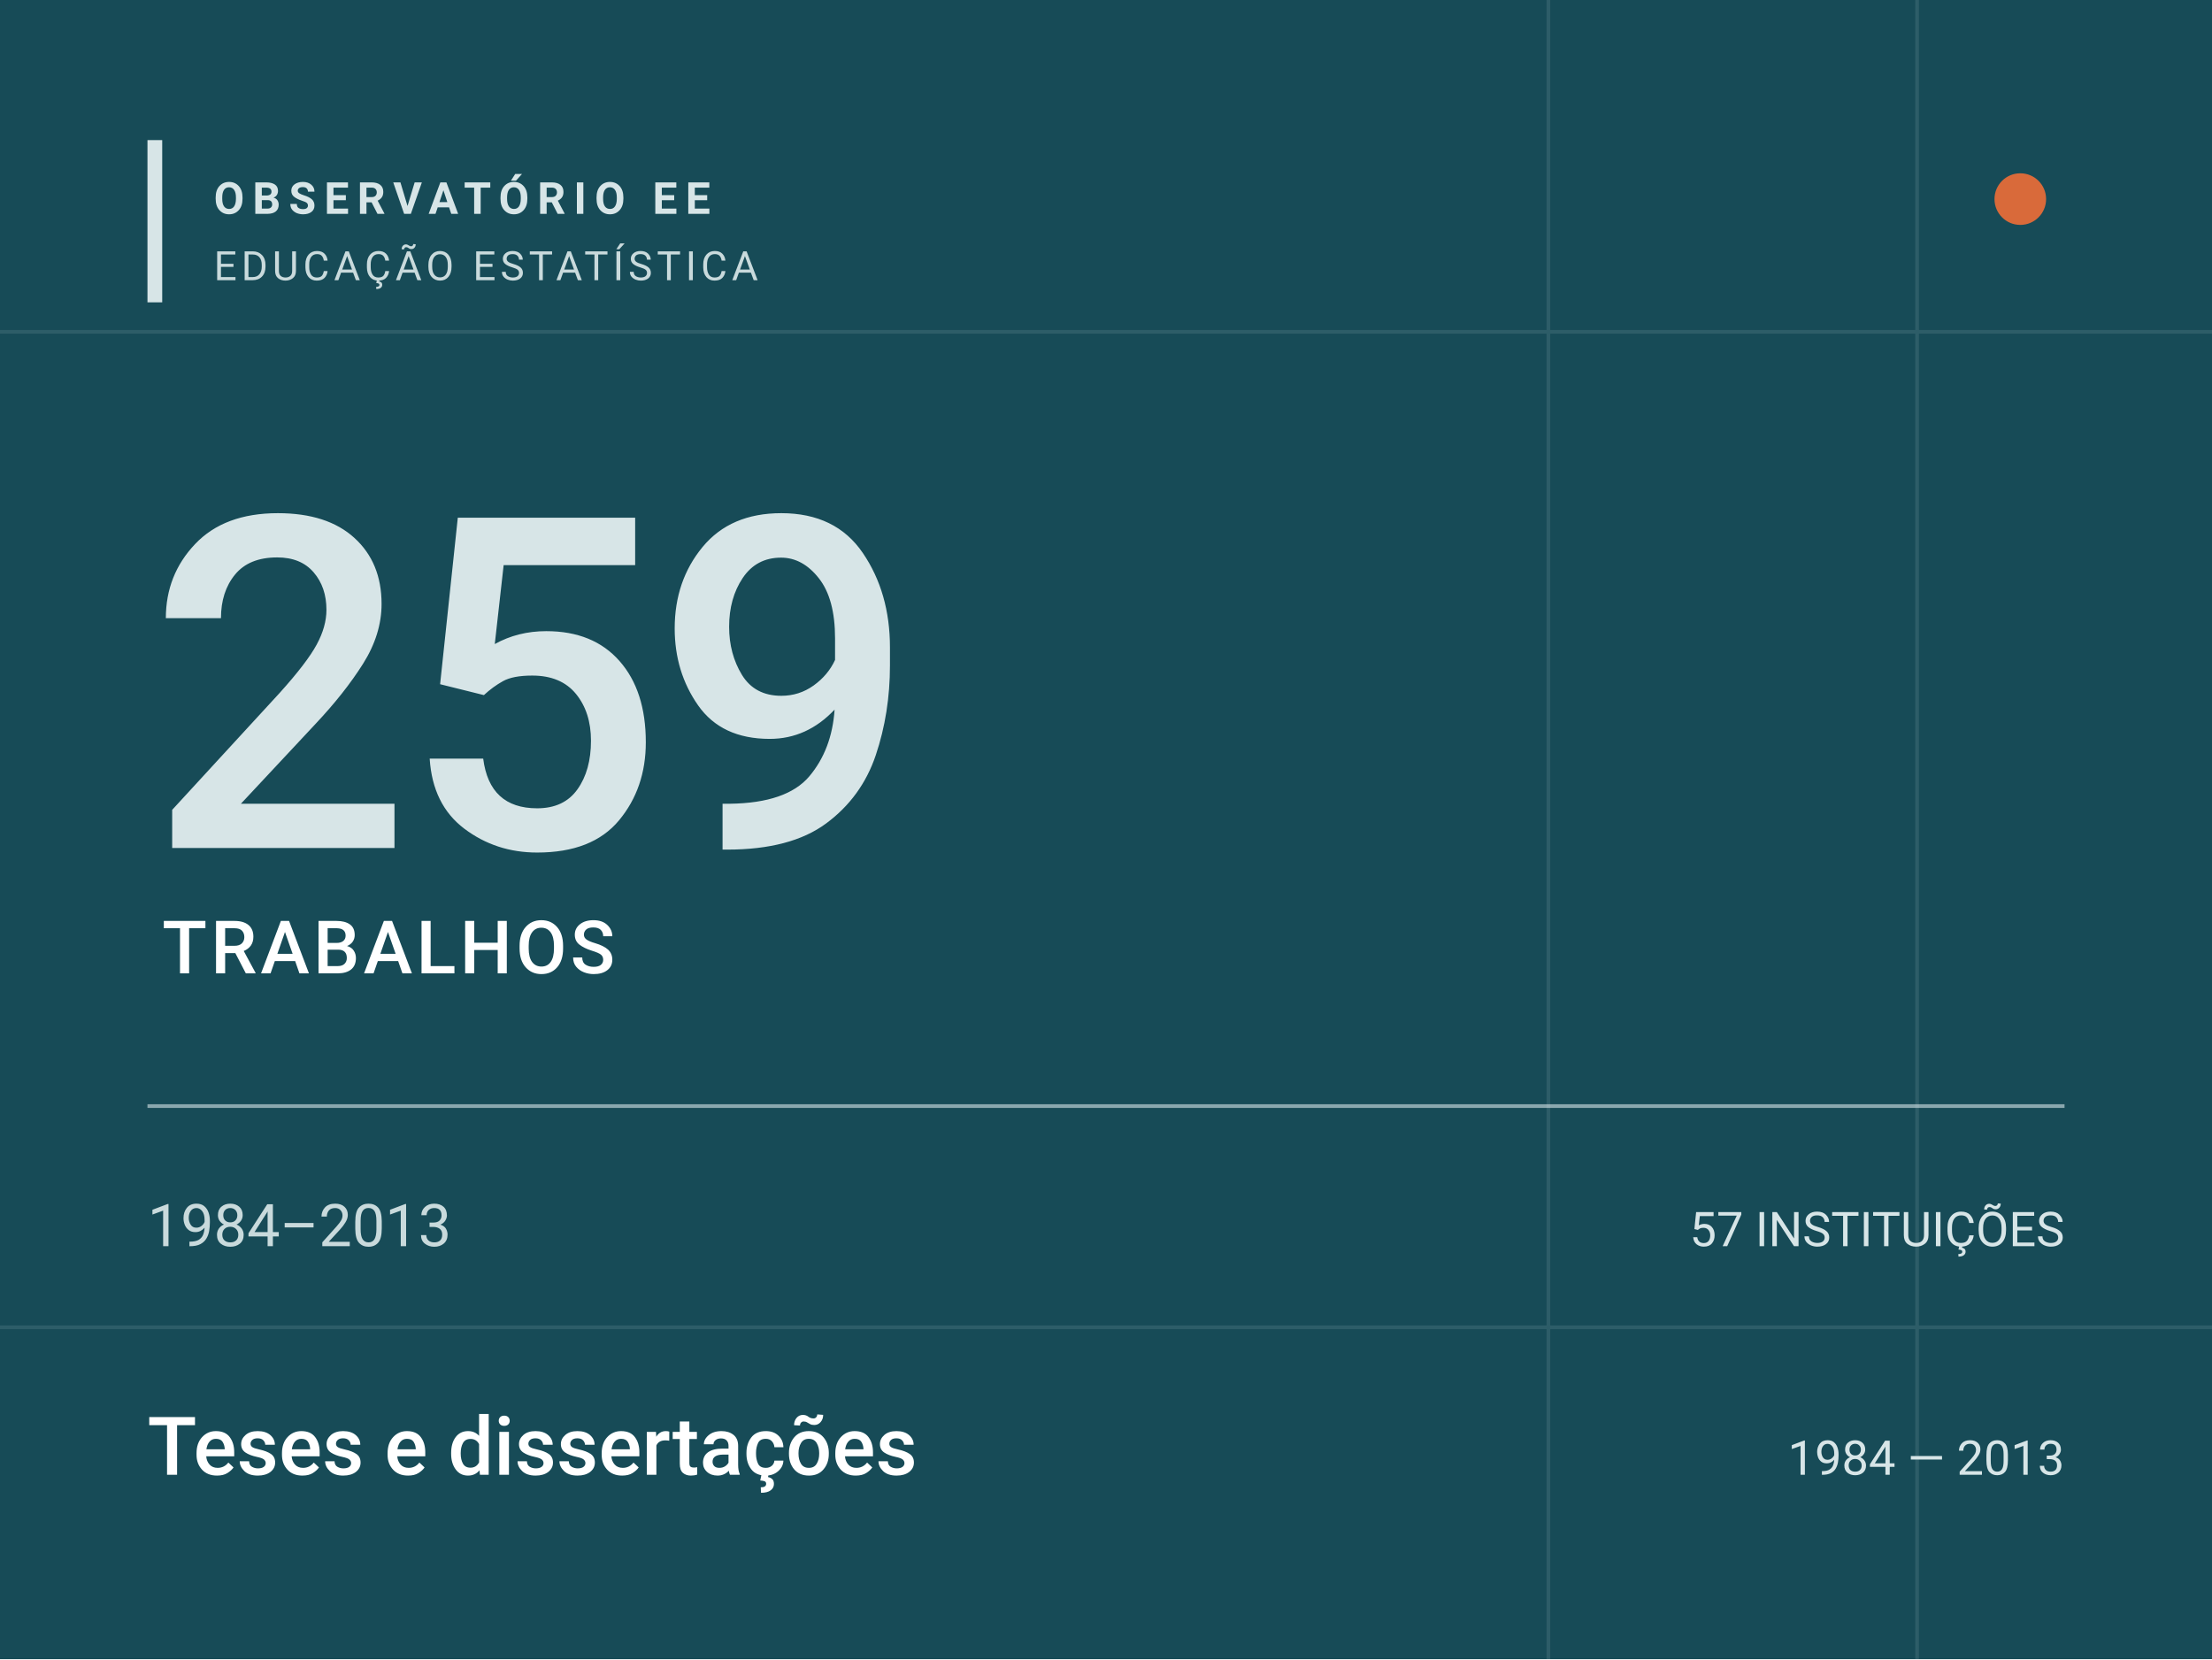
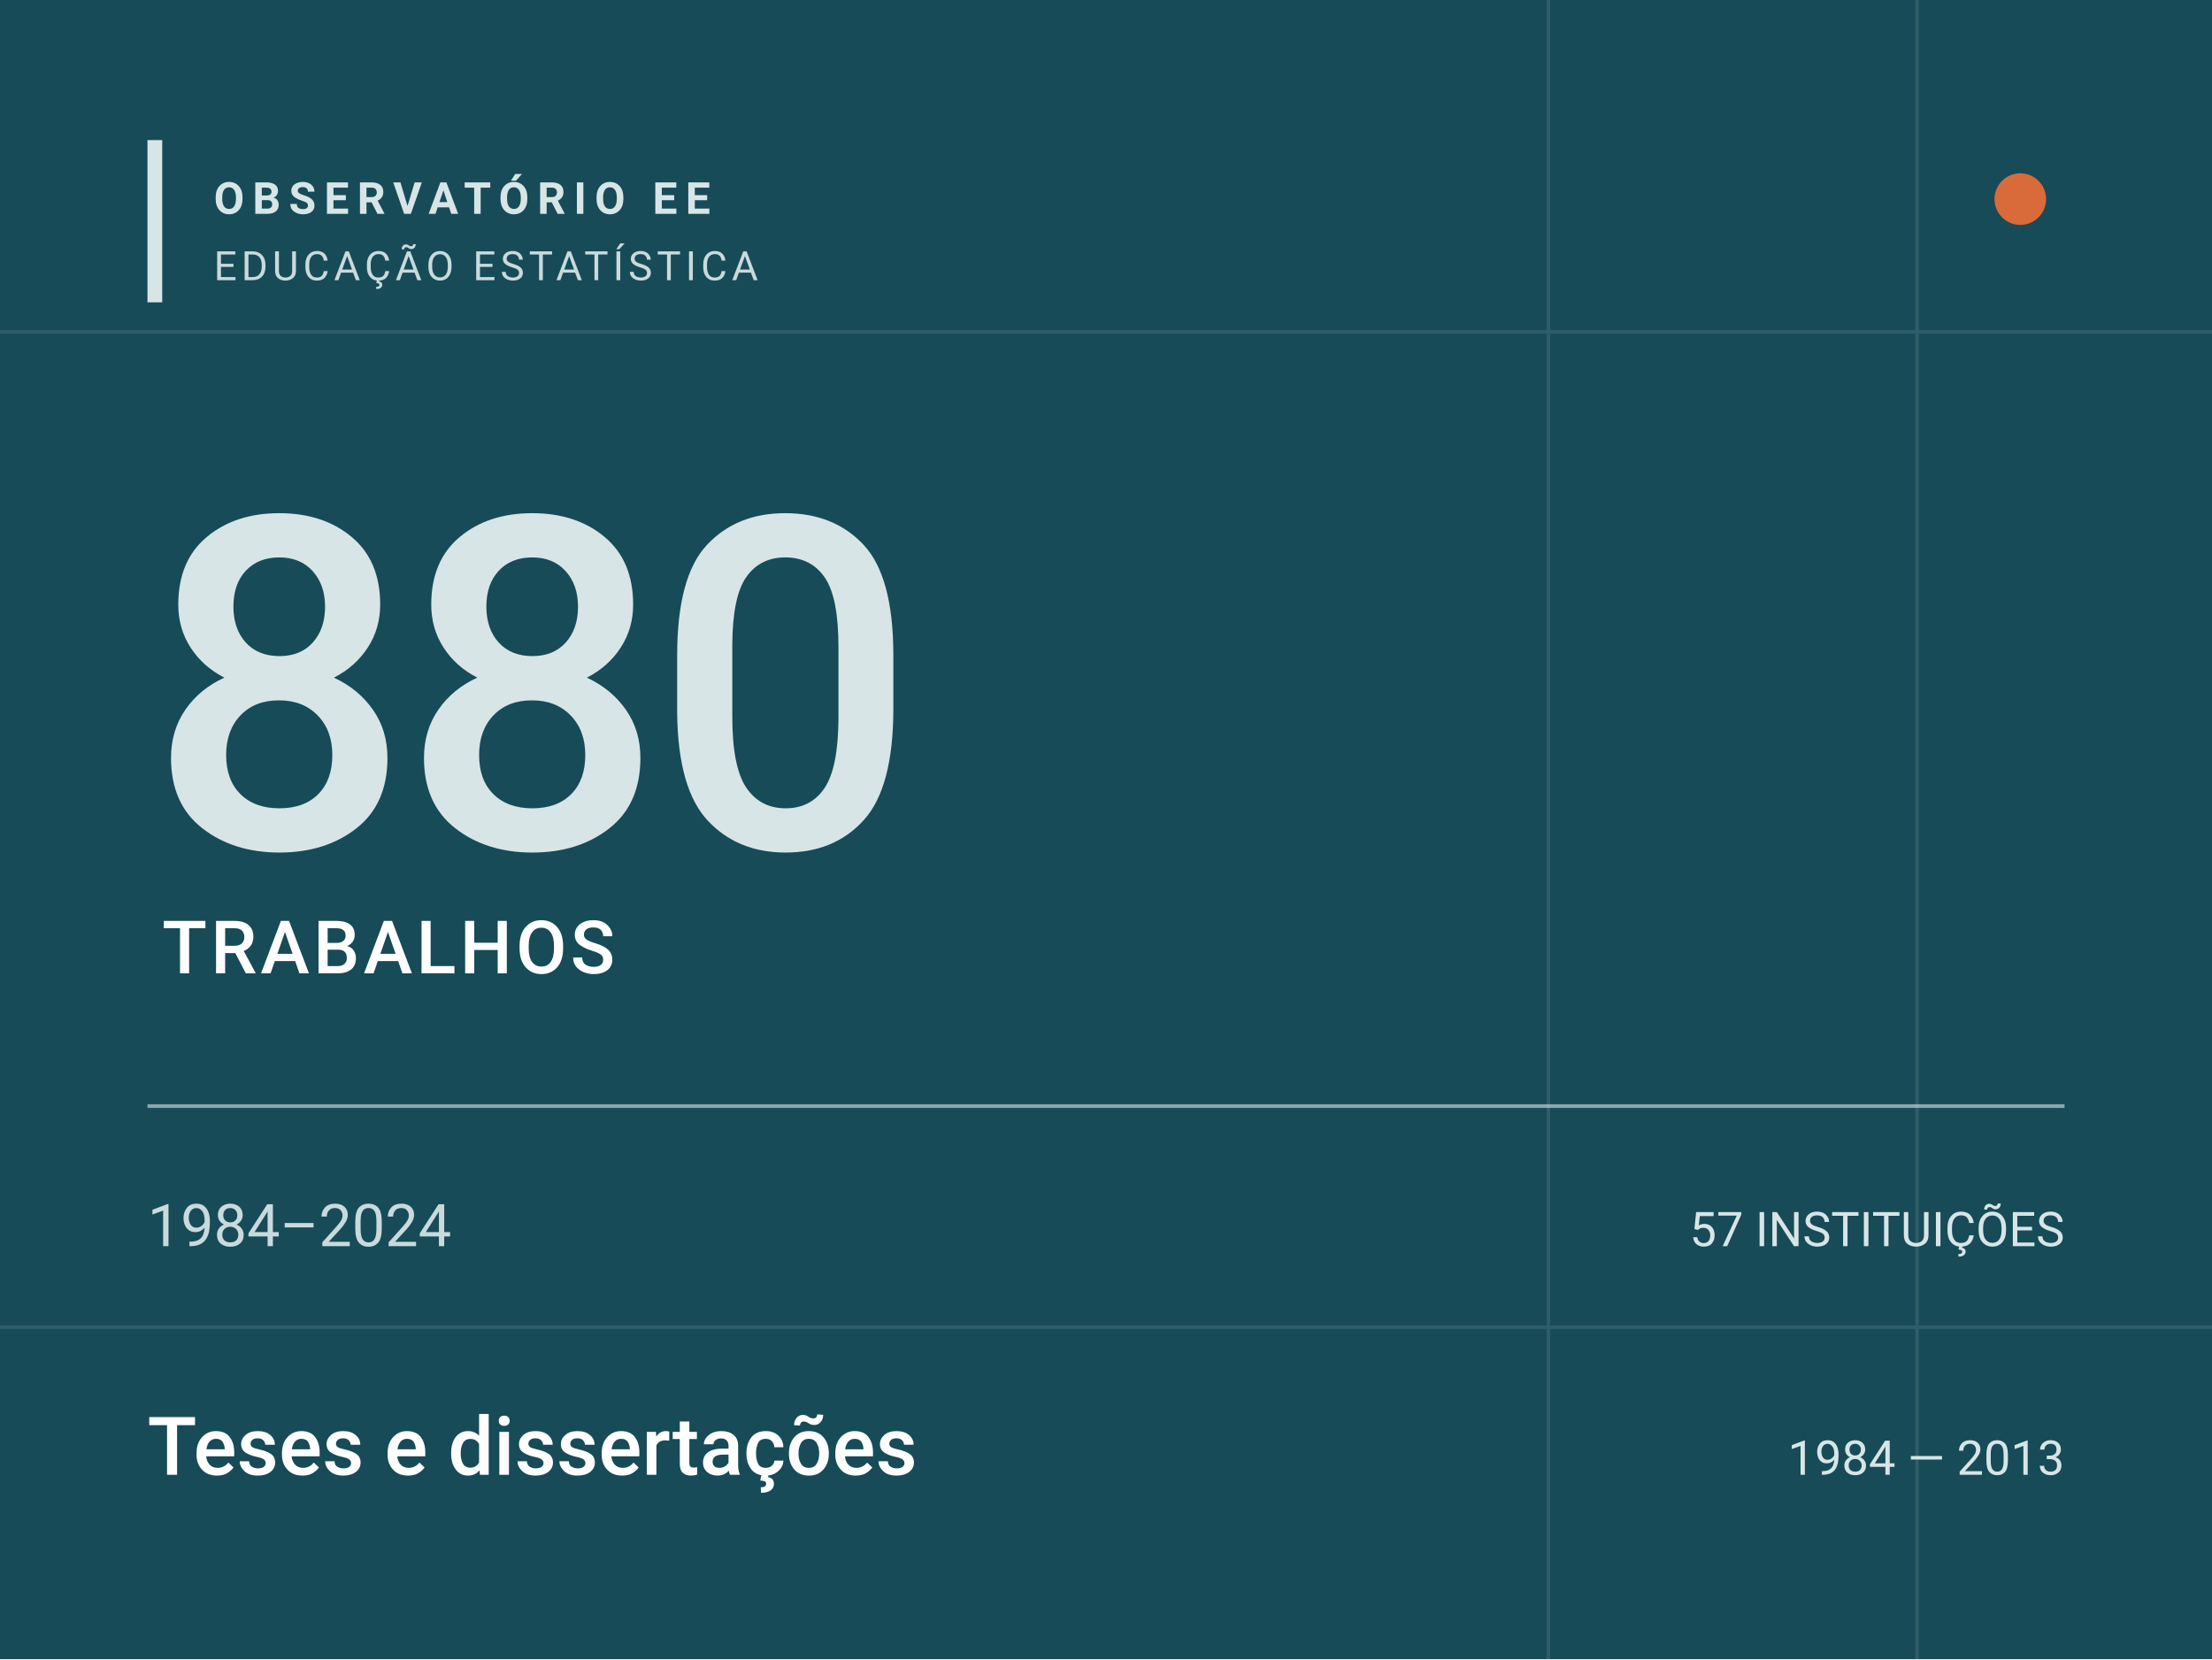
<svg xmlns="http://www.w3.org/2000/svg" viewBox="0 0 600 450" width="600" height="450" role="img" aria-label="Coleção de teses e dissertações em Educação Estatística">
  <rect width="600" height="450" fill="#174B57" />
  <g opacity="0.12" stroke="#D7E5E7" stroke-width="1">
    <path d="M0 90H600M0 360H600M420 0V450M520 0V450" />
  </g>
  <rect x="40" y="38" width="4" height="44" fill="#D7E5E7" />
  <text x="58" y="58" fill="#D7E5E7" font-family="Roboto, Arial, Helvetica, sans-serif" font-size="12" font-weight="700" letter-spacing="2.2">OBSERVATÓRIO EE</text>
  <text x="58" y="76" fill="#C9DADC" font-family="Roboto, Arial, Helvetica, sans-serif" font-size="11" letter-spacing="1.2">EDUCAÇÃO ESTATÍSTICA</text>
-   <text x="40" y="230" fill="#D7E5E7" font-family="Roboto, Arial, Helvetica, sans-serif" font-size="126" font-weight="500" letter-spacing="-3">259</text>
+   <text x="40" y="230" fill="#D7E5E7" font-family="Roboto, Arial, Helvetica, sans-serif" font-size="126" font-weight="500" letter-spacing="-3">880</text>
  <text x="44" y="264" fill="#FFFFFF" font-family="Roboto, Arial, Helvetica, sans-serif" font-size="20" font-weight="500" letter-spacing="1">TRABALHOS</text>
  <line x1="40" y1="300" x2="560" y2="300" stroke="#D7E5E7" stroke-width="1" opacity="0.6" />
-   <text x="40" y="338" fill="#C9DADC" font-family="Roboto, Arial, Helvetica, sans-serif" font-size="16">1984–2013</text>
+   <text x="40" y="338" fill="#C9DADC" font-family="Roboto, Arial, Helvetica, sans-serif" font-size="16">1984–2024</text>
  <text x="560" y="338" text-anchor="end" fill="#D7E5E7" font-family="Roboto, Arial, Helvetica, sans-serif" font-size="13">57 INSTITUIÇÕES</text>
  <text x="40" y="400" fill="#FFFFFF" font-family="Roboto, Arial, Helvetica, sans-serif" font-size="22" font-weight="500">Teses e dissertações</text>
  <text x="560" y="400" text-anchor="end" fill="#D7E5E7" font-family="Roboto, Arial, Helvetica, sans-serif" font-size="13">1984 — 2013</text>
  <circle cx="548" cy="54" r="7" fill="#D96A3A" />
</svg>
